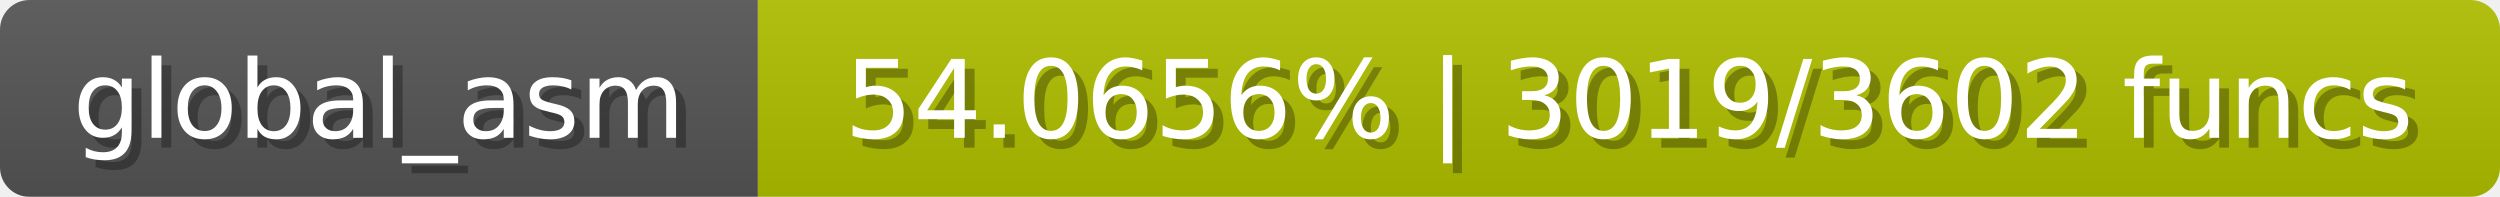
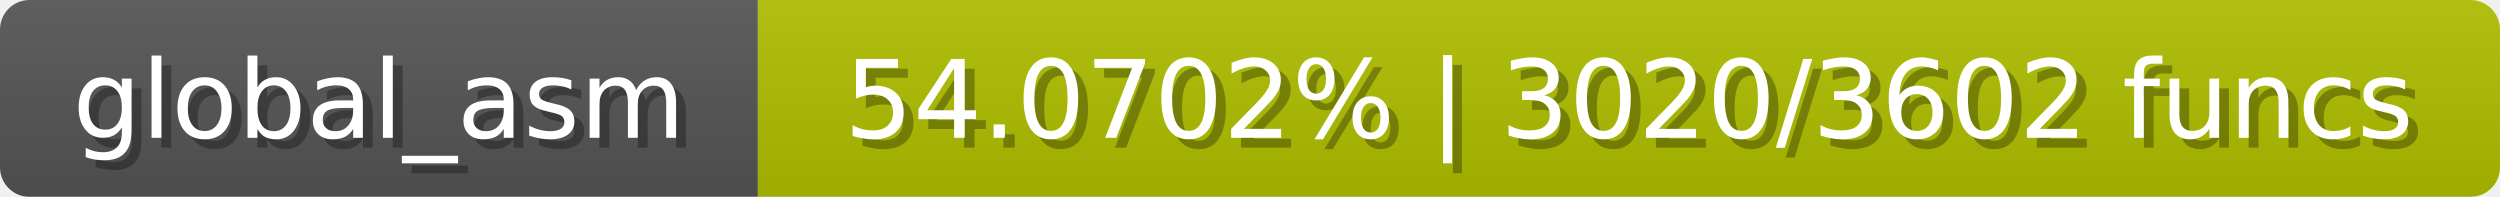
<svg xmlns="http://www.w3.org/2000/svg" width="254" height="20">
  <linearGradient id="b" x2="0" y2="100%">
    <stop offset="0" stop-color="#bbb" stop-opacity=".1" />
    <stop offset="1" stop-opacity=".1" />
  </linearGradient>
  <mask id="anybadge_1">
    <rect width="254" height="20" rx="3" fill="#fff" />
  </mask>
  <g mask="url(#anybadge_1)">
    <path fill="#555" d="M0 0h77v20H0z" />
    <path fill="#b0c000" d="M77 0h177v20H77z" />
    <path fill="url(#b)" d="M0 0h254v20H0z" />
  </g>
  <g fill="#fff" text-anchor="middle" font-family="DejaVu Sans,Verdana,Geneva,sans-serif" font-size="11">
    <text x="39.5" y="15" fill="#010101" fill-opacity=".3">global_asm</text>
    <text x="38.5" y="14">global_asm</text>
  </g>
  <g fill="#fff" text-anchor="middle" font-family="DejaVu Sans,Verdana,Geneva,sans-serif" font-size="11">
-     <text x="166.5" y="15" fill="#010101" fill-opacity=".3">54.0656% | 3019/3602 funcs</text>
-     <text x="165.5" y="14">54.0656% | 3019/3602 funcs</text>
+     <text x="166.5" y="15" fill="#010101" fill-opacity=".3">54.0702% | 3020/3602 funcs</text>
+     <text x="165.5" y="14">54.0702% | 3020/3602 funcs</text>
  </g>
</svg>
